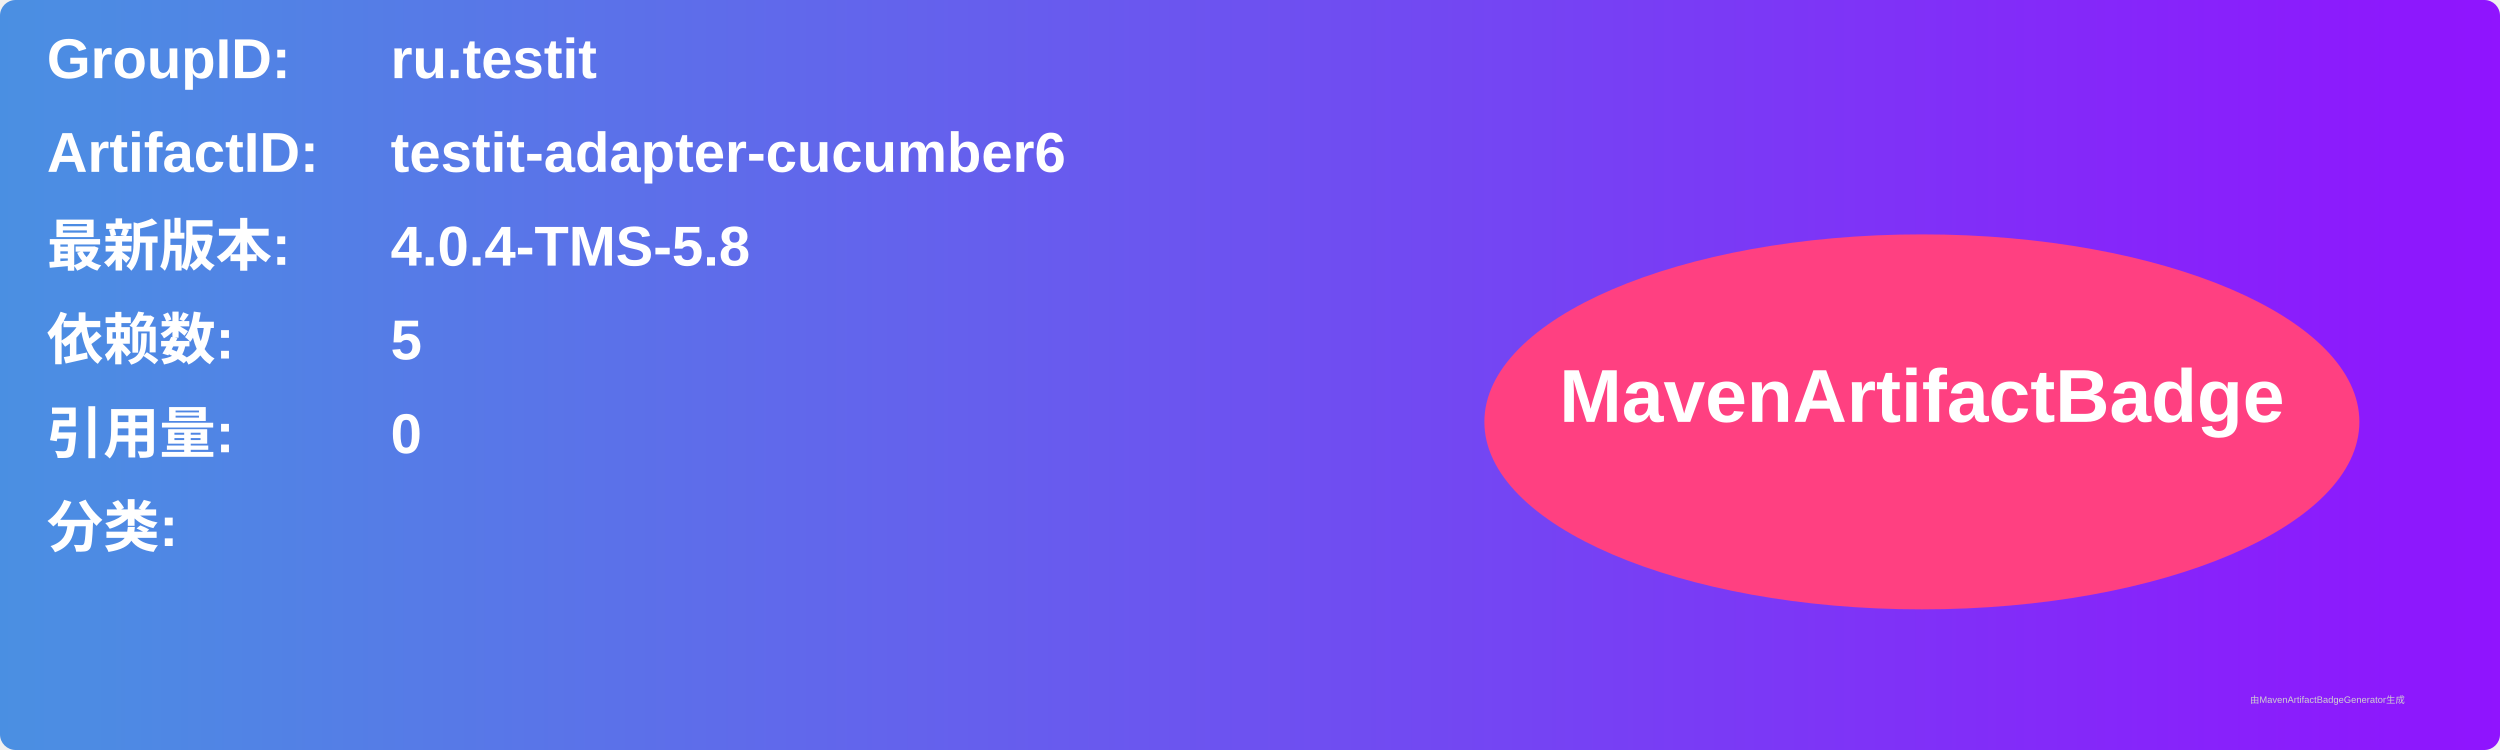
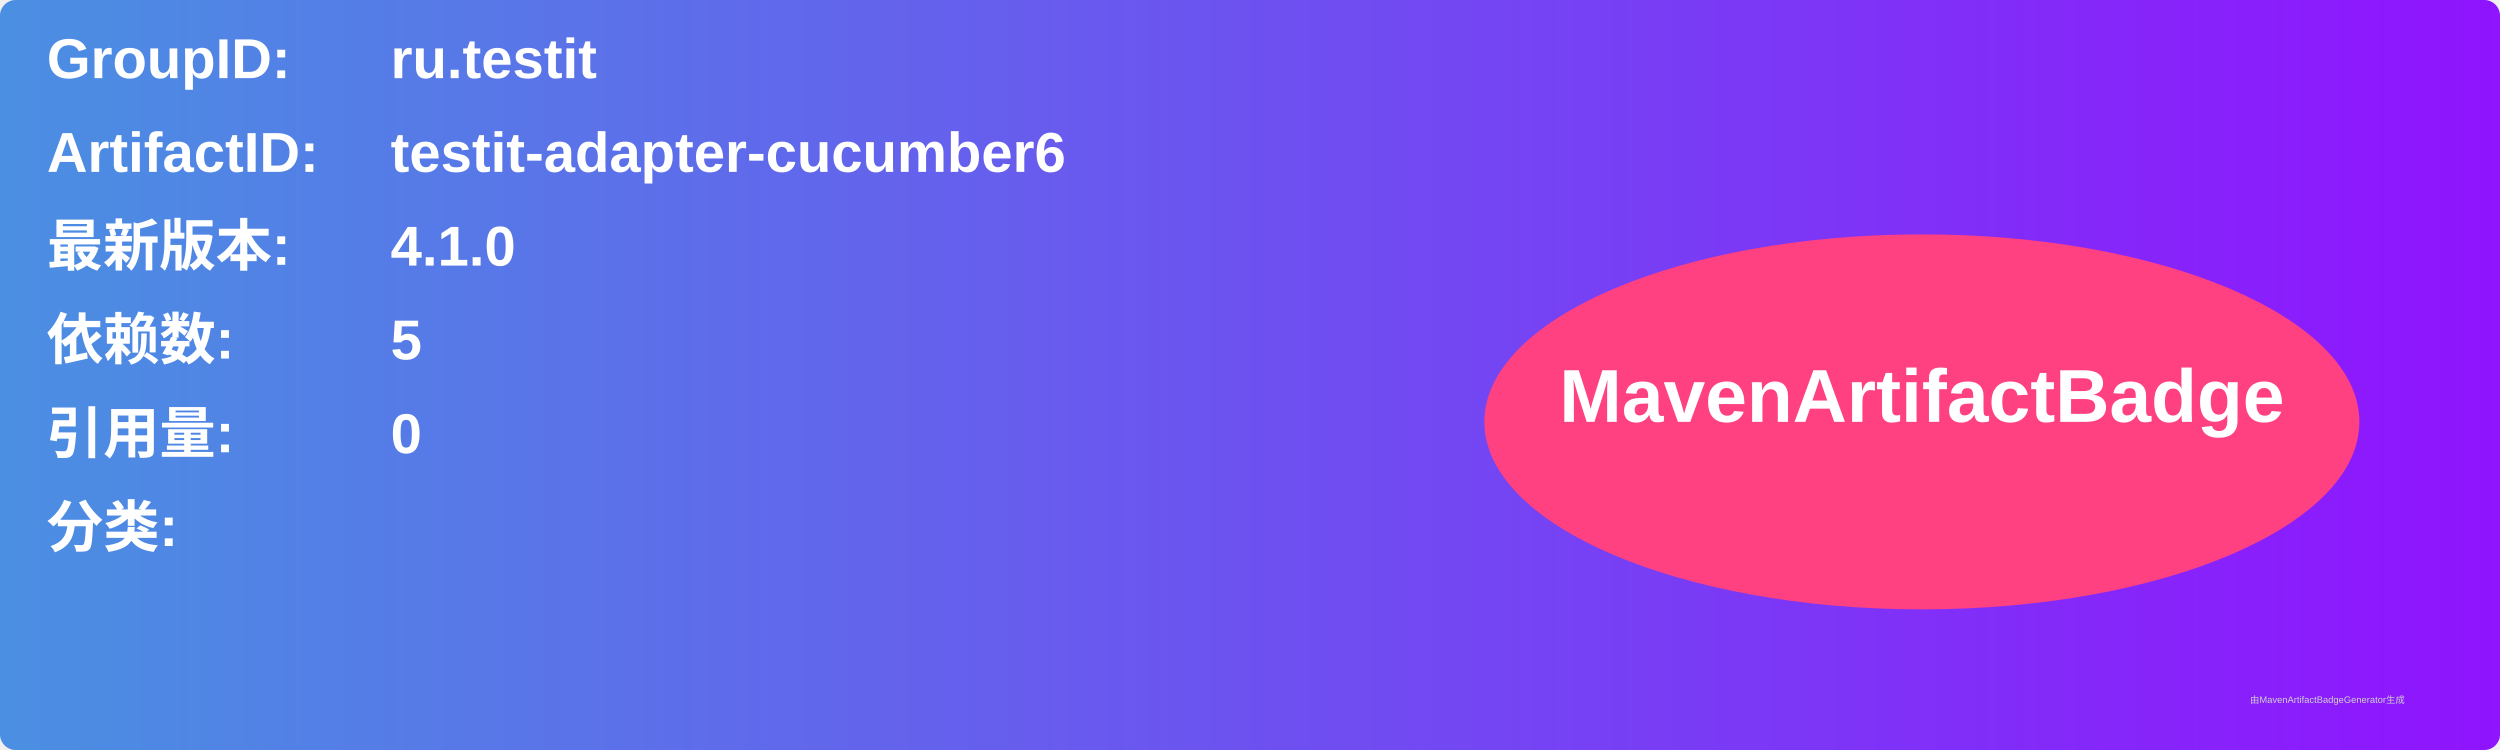
<svg xmlns="http://www.w3.org/2000/svg" width="800" height="240" viewBox="0 0 800 240">
  <linearGradient id="grad" x1="0%" y1="0%" x2="100%" y2="0%">
    <stop offset="0%" stop-color="#4a90e2" />
    <stop offset="100%" stop-color="#9013fe" />
  </linearGradient>
  <rect width="100%" height="100%" rx="5" ry="5" fill="url(#grad)" />
  <g transform="translate(15, 15)">
    <text x="0" y="10" font-family="Arial" font-size="18" fill="white" font-weight="bold" width="260">GroupID:</text>
    <text x="110" y="10" font-family="Arial" font-size="18" fill="white" font-weight="bold" width="460">ru.testit</text>
    <text x="0" y="40" font-family="Arial" font-size="18" fill="white" font-weight="bold" width="260">ArtifactID:</text>
    <text x="110" y="40" font-family="Arial" font-size="18" fill="white" font-weight="bold" width="460">testit-adapter-cucumber6</text>
    <text x="0" y="70" font-family="Arial" font-size="18" fill="white" font-weight="bold">最新版本:</text>
    <text x="110" y="70" font-family="Arial" font-size="18" fill="white" font-weight="bold">
-       <tspan font-weight="bold">4.0.4-TMS-5.8</tspan>
+       <tspan font-weight="bold">4.1.0</tspan>
    </text>
    <text x="0" y="100" font-family="Arial" font-size="18" fill="white" font-weight="bold">依赖数: </text>
    <text x="110" y="100" font-family="Arial" font-size="18" fill="white">
      <tspan font-weight="bold">5</tspan>
    </text>
    <text x="0" y="130" font-family="Arial" font-size="18" fill="white" font-weight="bold">引用量: </text>
    <text x="110" y="130" font-family="Arial" font-size="18" fill="white">
      <tspan font-weight="bold">0</tspan>
    </text>
    <text x="0" y="160" font-family="Arial" font-size="18" fill="white" font-weight="bold">分类:</text>
    <text x="10" y="190" font-family="Arial" font-size="10" fill="white">
      <tspan font-weight="bold" />
    </text>
    <ellipse cx="600" cy="120" rx="140" ry="60" fill="#ff4081" />
    <text x="600" y="120" text-anchor="middle" font-family="Arial" font-size="24" fill="white" font-weight="bold">MavenArtifactBadge</text>
  </g>
  <text x="720" y="225" font-family="Arial" font-size="3" fill="#d0d0d0">由MavenArtifactBadgeGenerator生成</text>
</svg>
